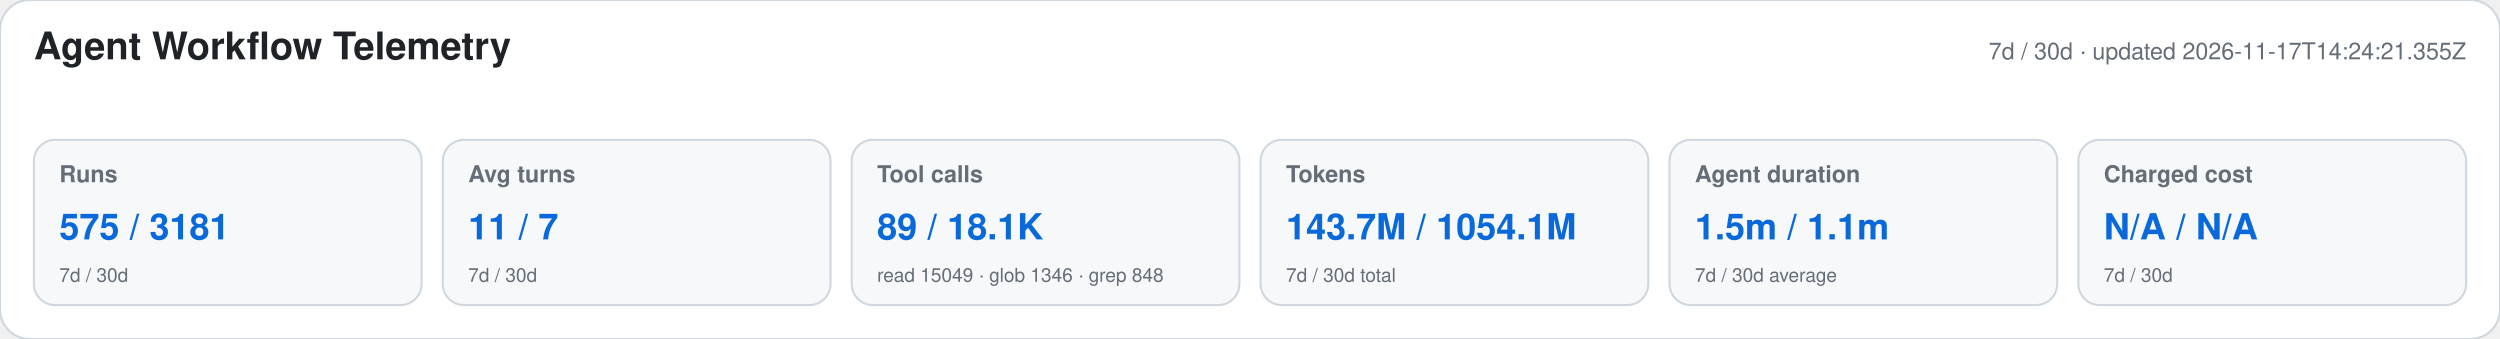
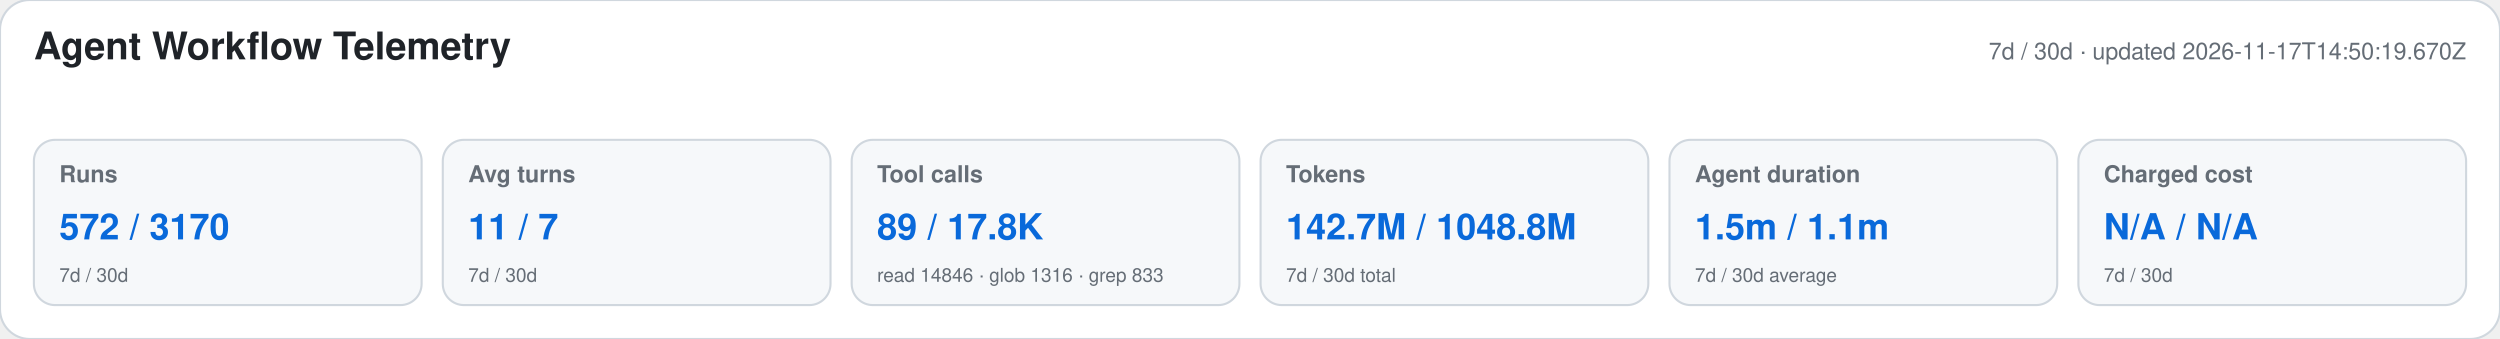
<svg xmlns="http://www.w3.org/2000/svg" width="1180" height="160" viewBox="0 0 1180 160" role="img" aria-labelledby="title desc">
  <style>text{font-family:-apple-system,BlinkMacSystemFont,"Segoe UI",Helvetica,Arial,sans-serif}.heading{font-size:18px;font-weight:650;fill:#1f2328}.meta,.label,.secondary{fill:#656d76}.meta,.label{font-size:11px}.label{font-weight:600}.primary{font-size:17px;font-weight:700;fill:#0969da}.secondary{font-size:9px}</style>
  <rect width="1180" height="160" rx="14" fill="#ffffff" stroke="#d0d7de" />
  <text x="16" y="28" class="heading">Agent Workflow Telemetry</text>
-   <text x="1164" y="28" text-anchor="end" class="meta">7d / 30d · updated 2026-11-17T14:24:21.355Z</text>
+   <text x="1164" y="28" text-anchor="end" class="meta">7d / 30d · updated 2026-11-17T14:50:19.670Z</text>
  <g>
    <rect x="16" y="66" width="183" height="78" rx="10" fill="#f6f8fa" stroke="#d0d7de" />
    <text x="28" y="86" class="label">Runs</text>
-     <text x="28" y="113" class="primary">575 / 3181</text>
+     <text x="28" y="113" class="primary">572 / 3170</text>
    <text x="28" y="133" class="secondary">7d / 30d</text>
  </g>
  <g>
    <rect x="209" y="66" width="183" height="78" rx="10" fill="#f6f8fa" stroke="#d0d7de" />
    <text x="221" y="86" class="label">Avg turns</text>
    <text x="221" y="113" class="primary">11 / 7</text>
    <text x="221" y="133" class="secondary">7d / 30d</text>
  </g>
  <g>
    <rect x="402" y="66" width="183" height="78" rx="10" fill="#f6f8fa" stroke="#d0d7de" />
    <text x="414" y="86" class="label">Tool calls</text>
-     <text x="414" y="113" class="primary">89 / 18.1K</text>
-     <text x="414" y="133" class="secondary">read 15049 · glob 1346 · grep 848</text>
+     <text x="414" y="113" class="primary">89 / 17.8K</text>
+     <text x="414" y="133" class="secondary">read 14846 · glob 1316 · grep 833</text>
  </g>
  <g>
    <rect x="595" y="66" width="183" height="78" rx="10" fill="#f6f8fa" stroke="#d0d7de" />
    <text x="607" y="86" class="label">Tokens</text>
-     <text x="607" y="113" class="primary">143.7M / 1054.1M</text>
+     <text x="607" y="113" class="primary">142.7M / 1048.8M</text>
    <text x="607" y="133" class="secondary">7d / 30d total</text>
  </g>
  <g>
    <rect x="788" y="66" width="183" height="78" rx="10" fill="#f6f8fa" stroke="#d0d7de" />
    <text x="800" y="86" class="label">Agent duration</text>
    <text x="800" y="113" class="primary">1.5m / 1.1m</text>
    <text x="800" y="133" class="secondary">7d / 30d average</text>
  </g>
  <g>
    <rect x="981" y="66" width="183" height="78" rx="10" fill="#f6f8fa" stroke="#d0d7de" />
    <text x="993" y="86" class="label">Charged cost</text>
    <text x="993" y="113" class="primary">N/A / N/A</text>
    <text x="993" y="133" class="secondary">7d / 30d</text>
  </g>
</svg>
